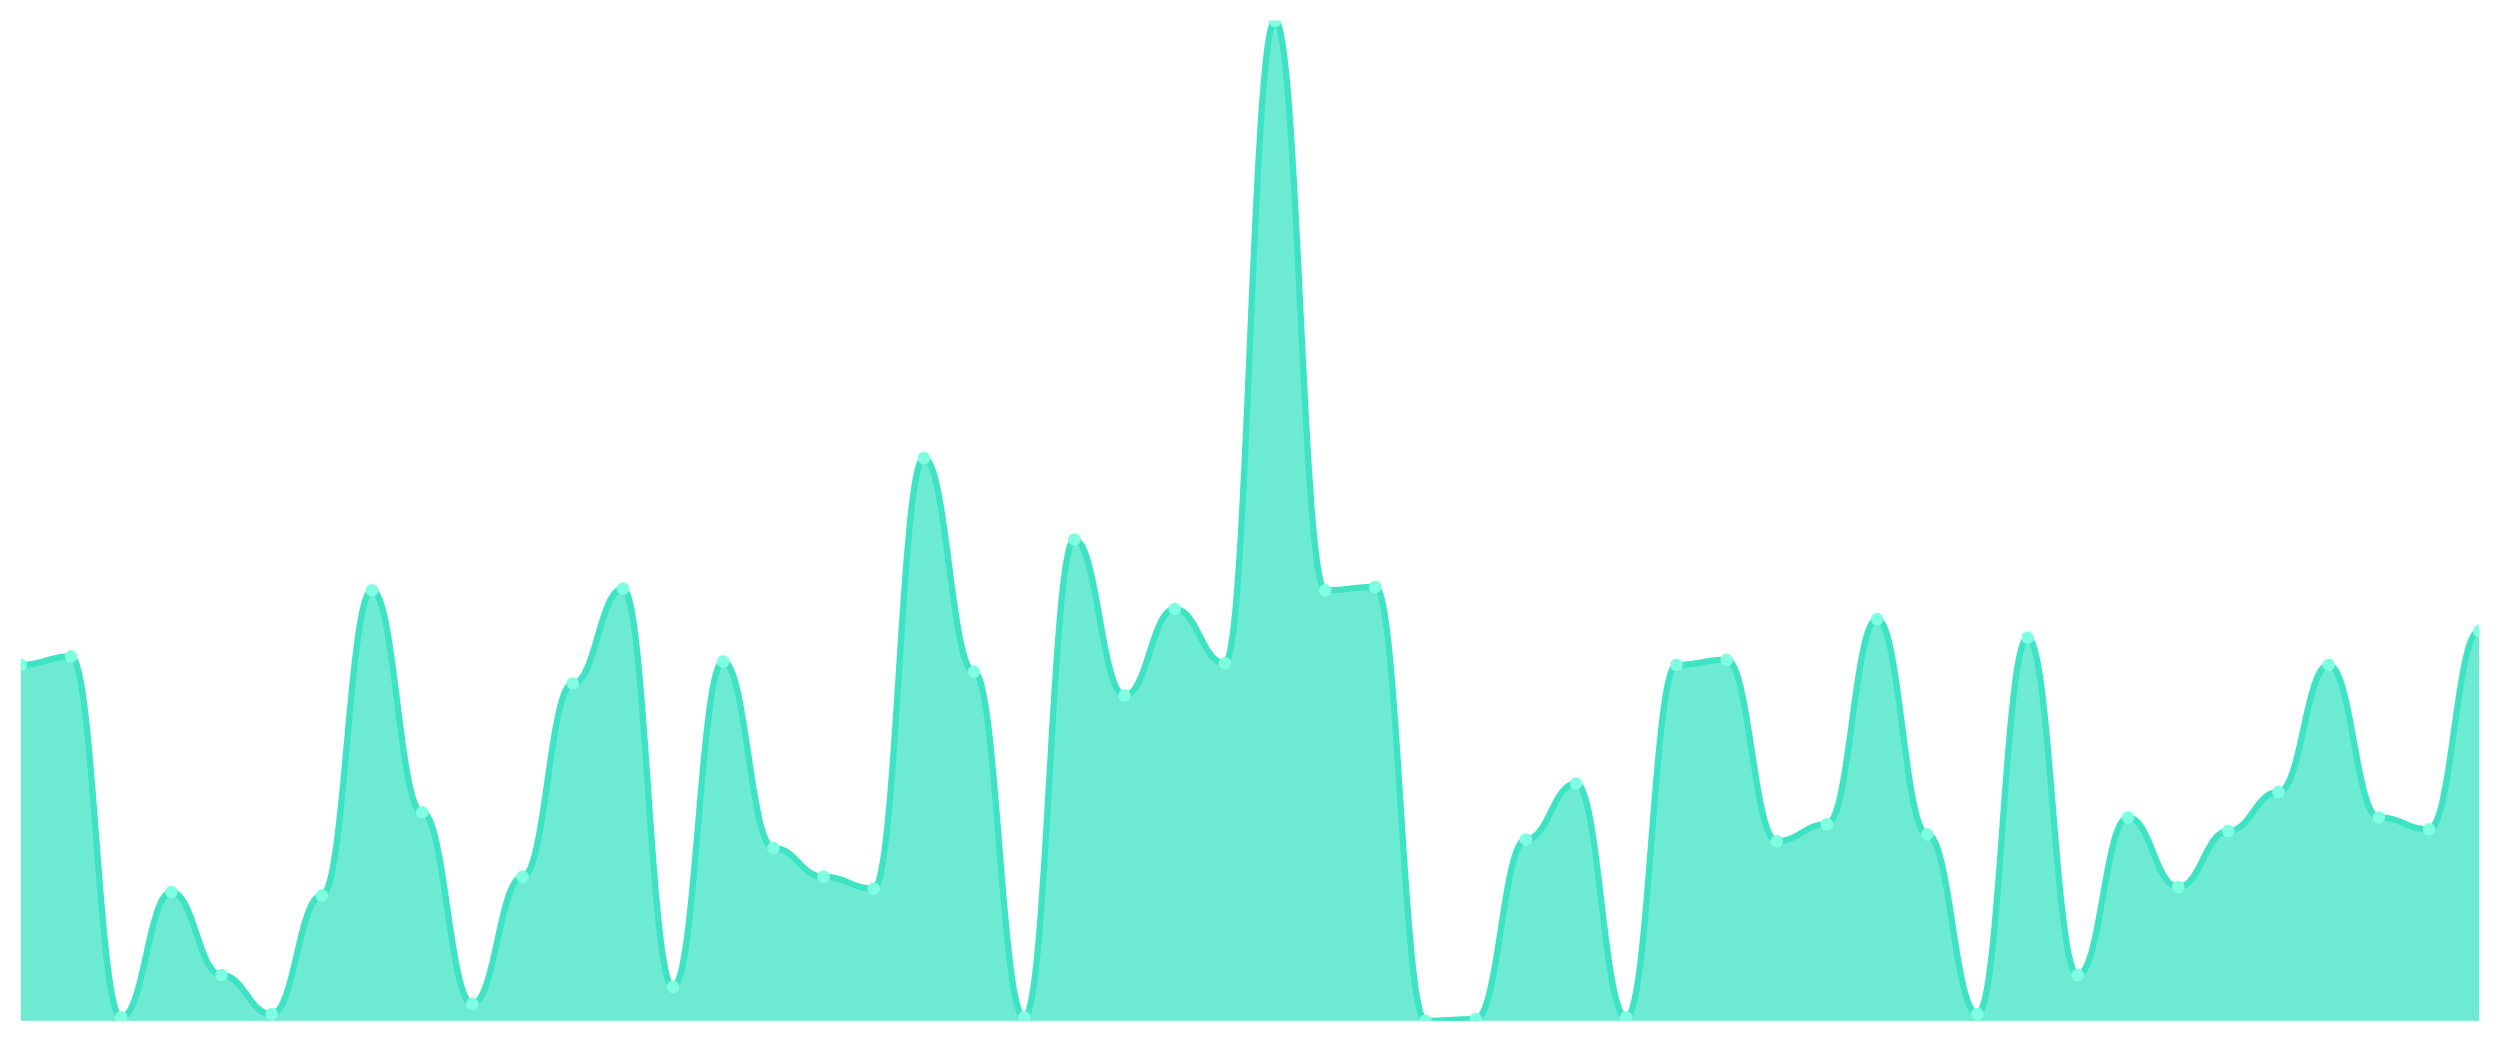
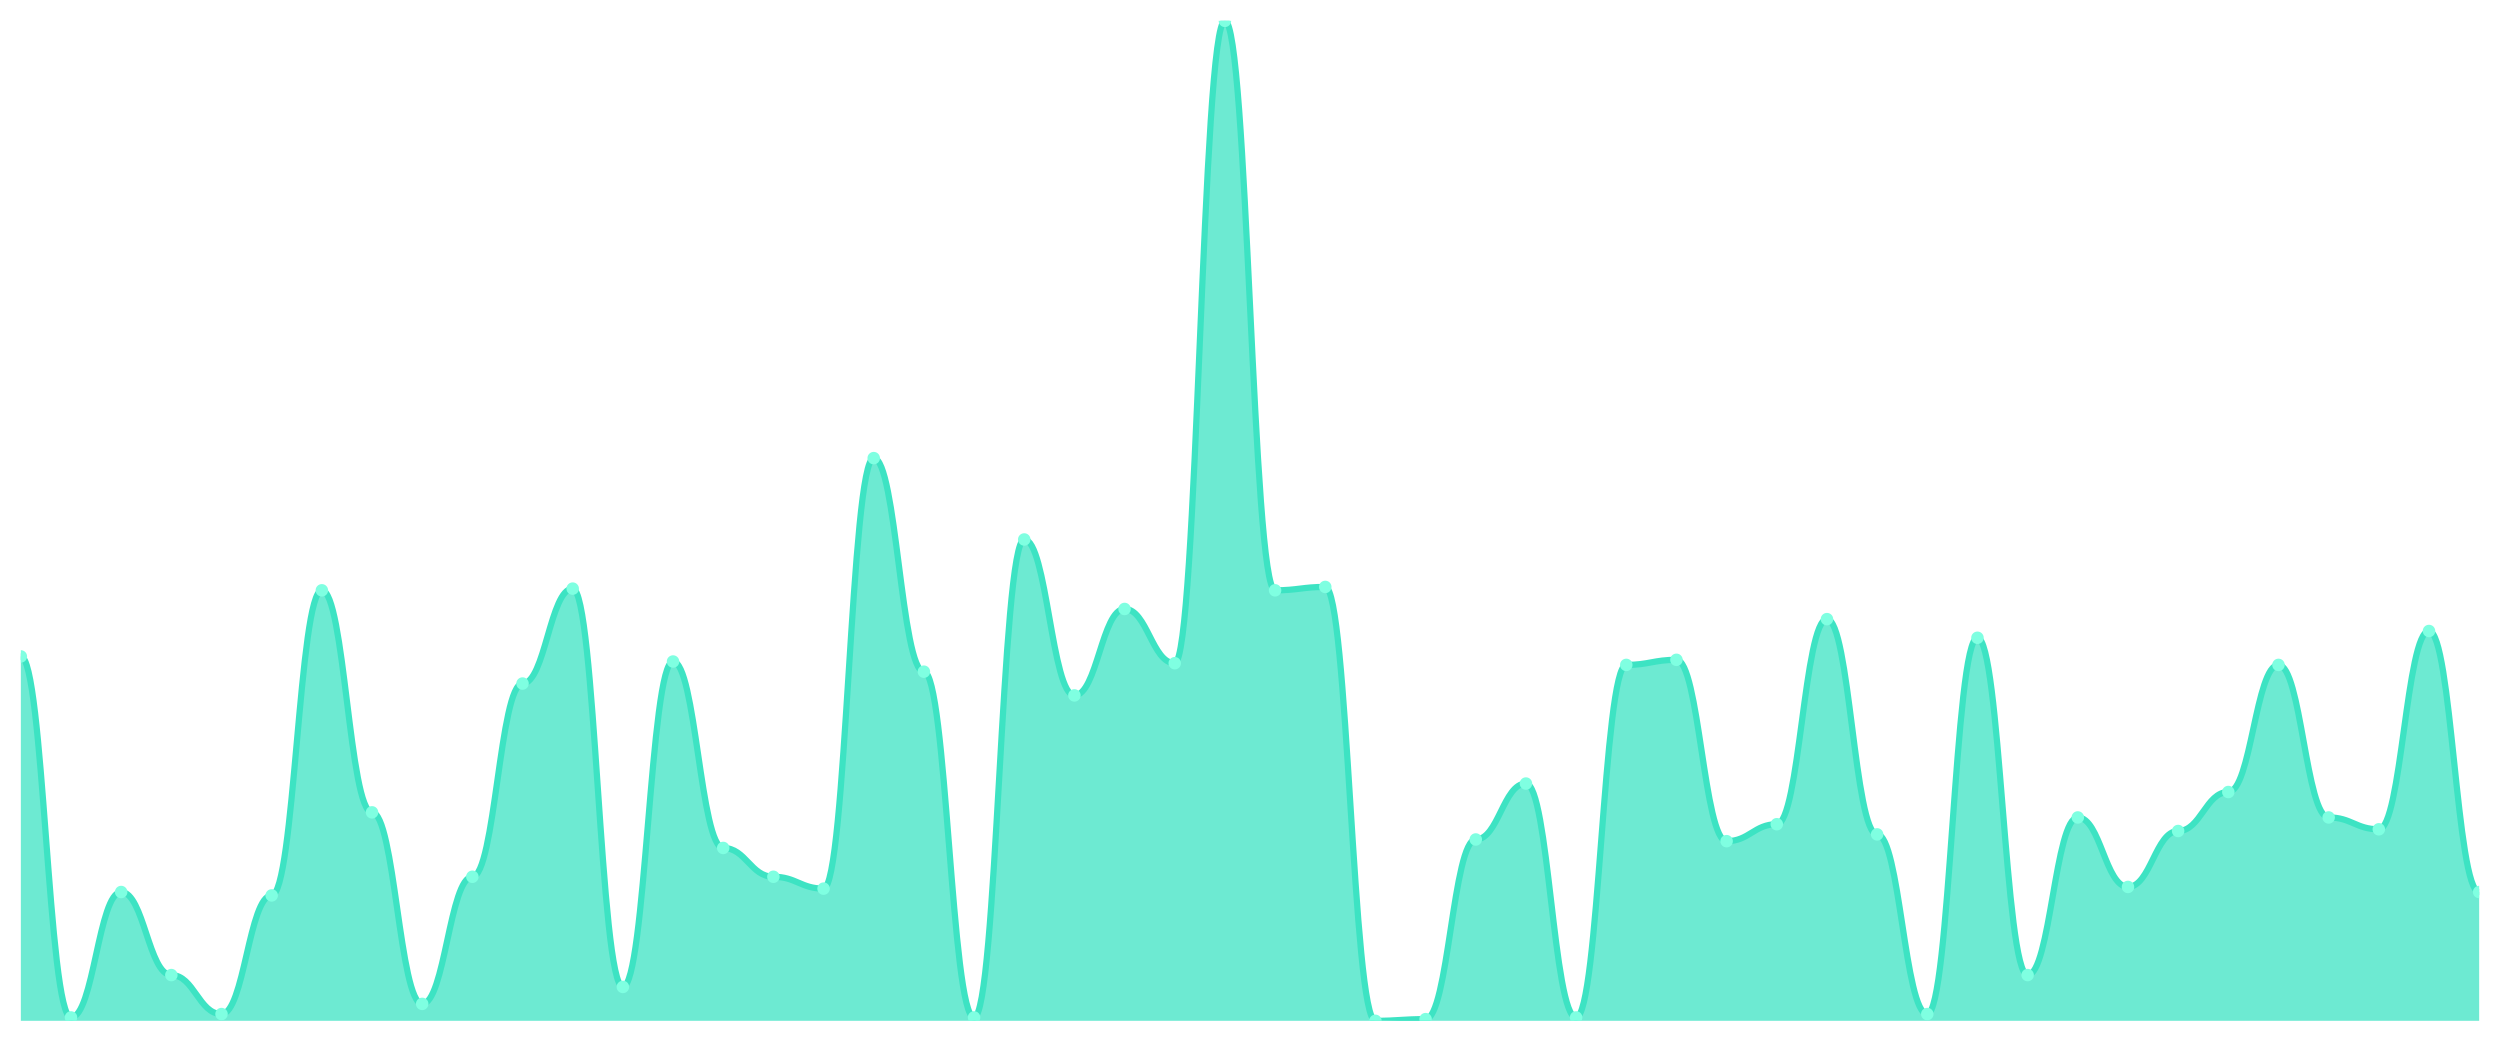
<svg xmlns="http://www.w3.org/2000/svg" viewBox="0 0 1200 500" width="1200" height="500">
  <defs>
    <clipPath id="c">
      <rect x="10" y="10" width="1180" height="480" />
    </clipPath>
  </defs>
  <rect width="1200" height="500" fill="none" />
  <g clip-path="url(#c)">
-     <path d="M 10,490 L 10,319.153 C 20.837,319.153 23.245,315.085 34.082,315.085 C 44.918,315.085 47.327,488.373 58.163,488.373 C 69,488.373 71.408,428.169 82.245,428.169 C 93.082,428.169 95.49,468.034 106.327,468.034 C 117.163,468.034 119.571,486.746 130.408,486.746 C 141.245,486.746 143.653,429.797 154.49,429.797 C 165.327,429.797 167.735,283.356 178.571,283.356 C 189.408,283.356 191.816,389.932 202.653,389.932 C 213.49,389.932 215.898,481.864 226.735,481.864 C 237.571,481.864 239.98,420.847 250.816,420.847 C 261.653,420.847 264.061,328.102 274.898,328.102 C 285.735,328.102 288.143,282.542 298.98,282.542 C 309.816,282.542 312.224,473.729 323.061,473.729 C 333.898,473.729 336.306,317.525 347.143,317.525 C 357.98,317.525 360.388,407.017 371.224,407.017 C 382.061,407.017 384.469,420.847 395.306,420.847 C 406.143,420.847 408.551,426.542 419.388,426.542 C 430.224,426.542 432.633,219.898 443.469,219.898 C 454.306,219.898 456.714,322.407 467.551,322.407 C 478.388,322.407 480.796,488.373 491.633,488.373 C 502.469,488.373 504.878,258.949 515.714,258.949 C 526.551,258.949 528.959,333.797 539.796,333.797 C 550.633,333.797 553.041,292.305 563.878,292.305 C 574.714,292.305 577.122,318.339 587.959,318.339 C 598.796,318.339 601.204,10 612.041,10 C 622.878,10 625.286,283.356 636.122,283.356 C 646.959,283.356 649.367,281.729 660.204,281.729 C 671.041,281.729 673.449,490 684.286,490 C 695.122,490 697.531,489.186 708.367,489.186 C 719.204,489.186 721.612,402.949 732.449,402.949 C 743.286,402.949 745.694,376.102 756.531,376.102 C 767.367,376.102 769.776,488.373 780.612,488.373 C 791.449,488.373 793.857,319.153 804.694,319.153 C 815.531,319.153 817.939,316.712 828.776,316.712 C 839.612,316.712 842.02,403.763 852.857,403.763 C 863.694,403.763 866.102,395.627 876.939,395.627 C 887.776,395.627 890.184,297.186 901.02,297.186 C 911.857,297.186 914.265,400.508 925.102,400.508 C 935.939,400.508 938.347,486.746 949.184,486.746 C 960.02,486.746 962.429,306.136 973.265,306.136 C 984.102,306.136 986.51,468.034 997.347,468.034 C 1008.184,468.034 1010.592,392.373 1021.429,392.373 C 1032.265,392.373 1034.673,425.729 1045.51,425.729 C 1056.347,425.729 1058.755,398.881 1069.592,398.881 C 1080.429,398.881 1082.837,380.169 1093.673,380.169 C 1104.51,380.169 1106.918,319.153 1117.755,319.153 C 1128.592,319.153 1131,392.373 1141.837,392.373 C 1152.673,392.373 1155.082,398.068 1165.918,398.068 C 1176.755,398.068 1179.163,302.881 1190,302.881 L 1190,490 Z" fill="rgba(61,227,195,0.75)" />
-     <path d="M 10,319.153 C 20.837,319.153 23.245,315.085 34.082,315.085 C 44.918,315.085 47.327,488.373 58.163,488.373 C 69,488.373 71.408,428.169 82.245,428.169 C 93.082,428.169 95.49,468.034 106.327,468.034 C 117.163,468.034 119.571,486.746 130.408,486.746 C 141.245,486.746 143.653,429.797 154.49,429.797 C 165.327,429.797 167.735,283.356 178.571,283.356 C 189.408,283.356 191.816,389.932 202.653,389.932 C 213.49,389.932 215.898,481.864 226.735,481.864 C 237.571,481.864 239.98,420.847 250.816,420.847 C 261.653,420.847 264.061,328.102 274.898,328.102 C 285.735,328.102 288.143,282.542 298.98,282.542 C 309.816,282.542 312.224,473.729 323.061,473.729 C 333.898,473.729 336.306,317.525 347.143,317.525 C 357.98,317.525 360.388,407.017 371.224,407.017 C 382.061,407.017 384.469,420.847 395.306,420.847 C 406.143,420.847 408.551,426.542 419.388,426.542 C 430.224,426.542 432.633,219.898 443.469,219.898 C 454.306,219.898 456.714,322.407 467.551,322.407 C 478.388,322.407 480.796,488.373 491.633,488.373 C 502.469,488.373 504.878,258.949 515.714,258.949 C 526.551,258.949 528.959,333.797 539.796,333.797 C 550.633,333.797 553.041,292.305 563.878,292.305 C 574.714,292.305 577.122,318.339 587.959,318.339 C 598.796,318.339 601.204,10 612.041,10 C 622.878,10 625.286,283.356 636.122,283.356 C 646.959,283.356 649.367,281.729 660.204,281.729 C 671.041,281.729 673.449,490 684.286,490 C 695.122,490 697.531,489.186 708.367,489.186 C 719.204,489.186 721.612,402.949 732.449,402.949 C 743.286,402.949 745.694,376.102 756.531,376.102 C 767.367,376.102 769.776,488.373 780.612,488.373 C 791.449,488.373 793.857,319.153 804.694,319.153 C 815.531,319.153 817.939,316.712 828.776,316.712 C 839.612,316.712 842.02,403.763 852.857,403.763 C 863.694,403.763 866.102,395.627 876.939,395.627 C 887.776,395.627 890.184,297.186 901.02,297.186 C 911.857,297.186 914.265,400.508 925.102,400.508 C 935.939,400.508 938.347,486.746 949.184,486.746 C 960.02,486.746 962.429,306.136 973.265,306.136 C 984.102,306.136 986.51,468.034 997.347,468.034 C 1008.184,468.034 1010.592,392.373 1021.429,392.373 C 1032.265,392.373 1034.673,425.729 1045.51,425.729 C 1056.347,425.729 1058.755,398.881 1069.592,398.881 C 1080.429,398.881 1082.837,380.169 1093.673,380.169 C 1104.51,380.169 1106.918,319.153 1117.755,319.153 C 1128.592,319.153 1131,392.373 1141.837,392.373 C 1152.673,392.373 1155.082,398.068 1165.918,398.068 C 1176.755,398.068 1179.163,302.881 1190,302.881" fill="none" stroke="#3de3c3" stroke-width="3" stroke-linecap="round" stroke-linejoin="round" />
-     <circle cx="10" cy="319.153" r="3" fill="#7fffe1" />
-     <circle cx="34.082" cy="315.085" r="3" fill="#7fffe1" />
-     <circle cx="58.163" cy="488.373" r="3" fill="#7fffe1" />
-     <circle cx="82.245" cy="428.169" r="3" fill="#7fffe1" />
-     <circle cx="106.327" cy="468.034" r="3" fill="#7fffe1" />
-     <circle cx="130.408" cy="486.746" r="3" fill="#7fffe1" />
-     <circle cx="154.49" cy="429.797" r="3" fill="#7fffe1" />
-     <circle cx="178.571" cy="283.356" r="3" fill="#7fffe1" />
-     <circle cx="202.653" cy="389.932" r="3" fill="#7fffe1" />
-     <circle cx="226.735" cy="481.864" r="3" fill="#7fffe1" />
-     <circle cx="250.816" cy="420.847" r="3" fill="#7fffe1" />
-     <circle cx="274.898" cy="328.102" r="3" fill="#7fffe1" />
-     <circle cx="298.98" cy="282.542" r="3" fill="#7fffe1" />
-     <circle cx="323.061" cy="473.729" r="3" fill="#7fffe1" />
-     <circle cx="347.143" cy="317.525" r="3" fill="#7fffe1" />
-     <circle cx="371.224" cy="407.017" r="3" fill="#7fffe1" />
-     <circle cx="395.306" cy="420.847" r="3" fill="#7fffe1" />
-     <circle cx="419.388" cy="426.542" r="3" fill="#7fffe1" />
-     <circle cx="443.469" cy="219.898" r="3" fill="#7fffe1" />
-     <circle cx="467.551" cy="322.407" r="3" fill="#7fffe1" />
-     <circle cx="491.633" cy="488.373" r="3" fill="#7fffe1" />
-     <circle cx="515.714" cy="258.949" r="3" fill="#7fffe1" />
-     <circle cx="539.796" cy="333.797" r="3" fill="#7fffe1" />
-     <circle cx="563.878" cy="292.305" r="3" fill="#7fffe1" />
-     <circle cx="587.959" cy="318.339" r="3" fill="#7fffe1" />
-     <circle cx="612.041" cy="10" r="3" fill="#7fffe1" />
-     <circle cx="636.122" cy="283.356" r="3" fill="#7fffe1" />
-     <circle cx="660.204" cy="281.729" r="3" fill="#7fffe1" />
-     <circle cx="684.286" cy="490" r="3" fill="#7fffe1" />
-     <circle cx="708.367" cy="489.186" r="3" fill="#7fffe1" />
-     <circle cx="732.449" cy="402.949" r="3" fill="#7fffe1" />
-     <circle cx="756.531" cy="376.102" r="3" fill="#7fffe1" />
-     <circle cx="780.612" cy="488.373" r="3" fill="#7fffe1" />
-     <circle cx="804.694" cy="319.153" r="3" fill="#7fffe1" />
-     <circle cx="828.776" cy="316.712" r="3" fill="#7fffe1" />
-     <circle cx="852.857" cy="403.763" r="3" fill="#7fffe1" />
-     <circle cx="876.939" cy="395.627" r="3" fill="#7fffe1" />
-     <circle cx="901.02" cy="297.186" r="3" fill="#7fffe1" />
-     <circle cx="925.102" cy="400.508" r="3" fill="#7fffe1" />
-     <circle cx="949.184" cy="486.746" r="3" fill="#7fffe1" />
-     <circle cx="973.265" cy="306.136" r="3" fill="#7fffe1" />
-     <circle cx="997.347" cy="468.034" r="3" fill="#7fffe1" />
-     <circle cx="1021.429" cy="392.373" r="3" fill="#7fffe1" />
-     <circle cx="1045.51" cy="425.729" r="3" fill="#7fffe1" />
-     <circle cx="1069.592" cy="398.881" r="3" fill="#7fffe1" />
-     <circle cx="1093.673" cy="380.169" r="3" fill="#7fffe1" />
-     <circle cx="1117.755" cy="319.153" r="3" fill="#7fffe1" />
-     <circle cx="1141.837" cy="392.373" r="3" fill="#7fffe1" />
-     <circle cx="1165.918" cy="398.068" r="3" fill="#7fffe1" />
-     <circle cx="1190" cy="302.881" r="3" fill="#7fffe1" />
+     <path d="M 10,490 L 10,315.085 C 20.837,315.085 23.245,488.373 34.082,488.373 C 44.918,488.373 47.327,428.169 58.163,428.169 C 69,428.169 71.408,468.034 82.245,468.034 C 93.082,468.034 95.49,486.746 106.327,486.746 C 117.163,486.746 119.571,429.797 130.408,429.797 C 141.245,429.797 143.653,283.356 154.49,283.356 C 165.327,283.356 167.735,389.932 178.571,389.932 C 189.408,389.932 191.816,481.864 202.653,481.864 C 213.49,481.864 215.898,420.847 226.735,420.847 C 237.571,420.847 239.98,328.102 250.816,328.102 C 261.653,328.102 264.061,282.542 274.898,282.542 C 285.735,282.542 288.143,473.729 298.98,473.729 C 309.816,473.729 312.224,317.525 323.061,317.525 C 333.898,317.525 336.306,407.017 347.143,407.017 C 357.98,407.017 360.388,420.847 371.224,420.847 C 382.061,420.847 384.469,426.542 395.306,426.542 C 406.143,426.542 408.551,219.898 419.388,219.898 C 430.224,219.898 432.633,322.407 443.469,322.407 C 454.306,322.407 456.714,488.373 467.551,488.373 C 478.388,488.373 480.796,258.949 491.633,258.949 C 502.469,258.949 504.878,333.797 515.714,333.797 C 526.551,333.797 528.959,292.305 539.796,292.305 C 550.633,292.305 553.041,318.339 563.878,318.339 C 574.714,318.339 577.122,10 587.959,10 C 598.796,10 601.204,283.356 612.041,283.356 C 622.878,283.356 625.286,281.729 636.122,281.729 C 646.959,281.729 649.367,490 660.204,490 C 671.041,490 673.449,489.186 684.286,489.186 C 695.122,489.186 697.531,402.949 708.367,402.949 C 719.204,402.949 721.612,376.102 732.449,376.102 C 743.286,376.102 745.694,488.373 756.531,488.373 C 767.367,488.373 769.776,319.153 780.612,319.153 C 791.449,319.153 793.857,316.712 804.694,316.712 C 815.531,316.712 817.939,403.763 828.776,403.763 C 839.612,403.763 842.02,395.627 852.857,395.627 C 863.694,395.627 866.102,297.186 876.939,297.186 C 887.776,297.186 890.184,400.508 901.02,400.508 C 911.857,400.508 914.265,486.746 925.102,486.746 C 935.939,486.746 938.347,306.136 949.184,306.136 C 960.02,306.136 962.429,468.034 973.265,468.034 C 984.102,468.034 986.51,392.373 997.347,392.373 C 1008.184,392.373 1010.592,425.729 1021.429,425.729 C 1032.265,425.729 1034.673,398.881 1045.51,398.881 C 1056.347,398.881 1058.755,380.169 1069.592,380.169 C 1080.429,380.169 1082.837,319.153 1093.673,319.153 C 1104.51,319.153 1106.918,392.373 1117.755,392.373 C 1128.592,392.373 1131,398.068 1141.837,398.068 C 1152.673,398.068 1155.082,302.881 1165.918,302.881 C 1176.755,302.881 1179.163,428.169 1190,428.169 L 1190,490 Z" fill="rgba(61,227,195,0.75)" />
+     <path d="M 10,315.085 C 20.837,315.085 23.245,488.373 34.082,488.373 C 44.918,488.373 47.327,428.169 58.163,428.169 C 69,428.169 71.408,468.034 82.245,468.034 C 93.082,468.034 95.49,486.746 106.327,486.746 C 117.163,486.746 119.571,429.797 130.408,429.797 C 141.245,429.797 143.653,283.356 154.49,283.356 C 165.327,283.356 167.735,389.932 178.571,389.932 C 189.408,389.932 191.816,481.864 202.653,481.864 C 213.49,481.864 215.898,420.847 226.735,420.847 C 237.571,420.847 239.98,328.102 250.816,328.102 C 261.653,328.102 264.061,282.542 274.898,282.542 C 285.735,282.542 288.143,473.729 298.98,473.729 C 309.816,473.729 312.224,317.525 323.061,317.525 C 333.898,317.525 336.306,407.017 347.143,407.017 C 357.98,407.017 360.388,420.847 371.224,420.847 C 382.061,420.847 384.469,426.542 395.306,426.542 C 406.143,426.542 408.551,219.898 419.388,219.898 C 430.224,219.898 432.633,322.407 443.469,322.407 C 454.306,322.407 456.714,488.373 467.551,488.373 C 478.388,488.373 480.796,258.949 491.633,258.949 C 502.469,258.949 504.878,333.797 515.714,333.797 C 526.551,333.797 528.959,292.305 539.796,292.305 C 550.633,292.305 553.041,318.339 563.878,318.339 C 574.714,318.339 577.122,10 587.959,10 C 598.796,10 601.204,283.356 612.041,283.356 C 622.878,283.356 625.286,281.729 636.122,281.729 C 646.959,281.729 649.367,490 660.204,490 C 671.041,490 673.449,489.186 684.286,489.186 C 695.122,489.186 697.531,402.949 708.367,402.949 C 719.204,402.949 721.612,376.102 732.449,376.102 C 743.286,376.102 745.694,488.373 756.531,488.373 C 767.367,488.373 769.776,319.153 780.612,319.153 C 791.449,319.153 793.857,316.712 804.694,316.712 C 815.531,316.712 817.939,403.763 828.776,403.763 C 839.612,403.763 842.02,395.627 852.857,395.627 C 863.694,395.627 866.102,297.186 876.939,297.186 C 887.776,297.186 890.184,400.508 901.02,400.508 C 911.857,400.508 914.265,486.746 925.102,486.746 C 935.939,486.746 938.347,306.136 949.184,306.136 C 960.02,306.136 962.429,468.034 973.265,468.034 C 984.102,468.034 986.51,392.373 997.347,392.373 C 1008.184,392.373 1010.592,425.729 1021.429,425.729 C 1032.265,425.729 1034.673,398.881 1045.51,398.881 C 1056.347,398.881 1058.755,380.169 1069.592,380.169 C 1080.429,380.169 1082.837,319.153 1093.673,319.153 C 1104.51,319.153 1106.918,392.373 1117.755,392.373 C 1128.592,392.373 1131,398.068 1141.837,398.068 C 1152.673,398.068 1155.082,302.881 1165.918,302.881 C 1176.755,302.881 1179.163,428.169 1190,428.169" fill="none" stroke="#3de3c3" stroke-width="3" stroke-linecap="round" stroke-linejoin="round" />
+     <circle cx="10" cy="315.085" r="3" fill="#7fffe1" />
+     <circle cx="34.082" cy="488.373" r="3" fill="#7fffe1" />
+     <circle cx="58.163" cy="428.169" r="3" fill="#7fffe1" />
+     <circle cx="82.245" cy="468.034" r="3" fill="#7fffe1" />
+     <circle cx="106.327" cy="486.746" r="3" fill="#7fffe1" />
+     <circle cx="130.408" cy="429.797" r="3" fill="#7fffe1" />
+     <circle cx="154.49" cy="283.356" r="3" fill="#7fffe1" />
+     <circle cx="178.571" cy="389.932" r="3" fill="#7fffe1" />
+     <circle cx="202.653" cy="481.864" r="3" fill="#7fffe1" />
+     <circle cx="226.735" cy="420.847" r="3" fill="#7fffe1" />
+     <circle cx="250.816" cy="328.102" r="3" fill="#7fffe1" />
+     <circle cx="274.898" cy="282.542" r="3" fill="#7fffe1" />
+     <circle cx="298.98" cy="473.729" r="3" fill="#7fffe1" />
+     <circle cx="323.061" cy="317.525" r="3" fill="#7fffe1" />
+     <circle cx="347.143" cy="407.017" r="3" fill="#7fffe1" />
+     <circle cx="371.224" cy="420.847" r="3" fill="#7fffe1" />
+     <circle cx="395.306" cy="426.542" r="3" fill="#7fffe1" />
+     <circle cx="419.388" cy="219.898" r="3" fill="#7fffe1" />
+     <circle cx="443.469" cy="322.407" r="3" fill="#7fffe1" />
+     <circle cx="467.551" cy="488.373" r="3" fill="#7fffe1" />
+     <circle cx="491.633" cy="258.949" r="3" fill="#7fffe1" />
+     <circle cx="515.714" cy="333.797" r="3" fill="#7fffe1" />
+     <circle cx="539.796" cy="292.305" r="3" fill="#7fffe1" />
+     <circle cx="563.878" cy="318.339" r="3" fill="#7fffe1" />
+     <circle cx="587.959" cy="10" r="3" fill="#7fffe1" />
+     <circle cx="612.041" cy="283.356" r="3" fill="#7fffe1" />
+     <circle cx="636.122" cy="281.729" r="3" fill="#7fffe1" />
+     <circle cx="660.204" cy="490" r="3" fill="#7fffe1" />
+     <circle cx="684.286" cy="489.186" r="3" fill="#7fffe1" />
+     <circle cx="708.367" cy="402.949" r="3" fill="#7fffe1" />
+     <circle cx="732.449" cy="376.102" r="3" fill="#7fffe1" />
+     <circle cx="756.531" cy="488.373" r="3" fill="#7fffe1" />
+     <circle cx="780.612" cy="319.153" r="3" fill="#7fffe1" />
+     <circle cx="804.694" cy="316.712" r="3" fill="#7fffe1" />
+     <circle cx="828.776" cy="403.763" r="3" fill="#7fffe1" />
+     <circle cx="852.857" cy="395.627" r="3" fill="#7fffe1" />
+     <circle cx="876.939" cy="297.186" r="3" fill="#7fffe1" />
+     <circle cx="901.02" cy="400.508" r="3" fill="#7fffe1" />
+     <circle cx="925.102" cy="486.746" r="3" fill="#7fffe1" />
+     <circle cx="949.184" cy="306.136" r="3" fill="#7fffe1" />
+     <circle cx="973.265" cy="468.034" r="3" fill="#7fffe1" />
+     <circle cx="997.347" cy="392.373" r="3" fill="#7fffe1" />
+     <circle cx="1021.429" cy="425.729" r="3" fill="#7fffe1" />
+     <circle cx="1045.51" cy="398.881" r="3" fill="#7fffe1" />
+     <circle cx="1069.592" cy="380.169" r="3" fill="#7fffe1" />
+     <circle cx="1093.673" cy="319.153" r="3" fill="#7fffe1" />
+     <circle cx="1117.755" cy="392.373" r="3" fill="#7fffe1" />
+     <circle cx="1141.837" cy="398.068" r="3" fill="#7fffe1" />
+     <circle cx="1165.918" cy="302.881" r="3" fill="#7fffe1" />
+     <circle cx="1190" cy="428.169" r="3" fill="#7fffe1" />
  </g>
</svg>
